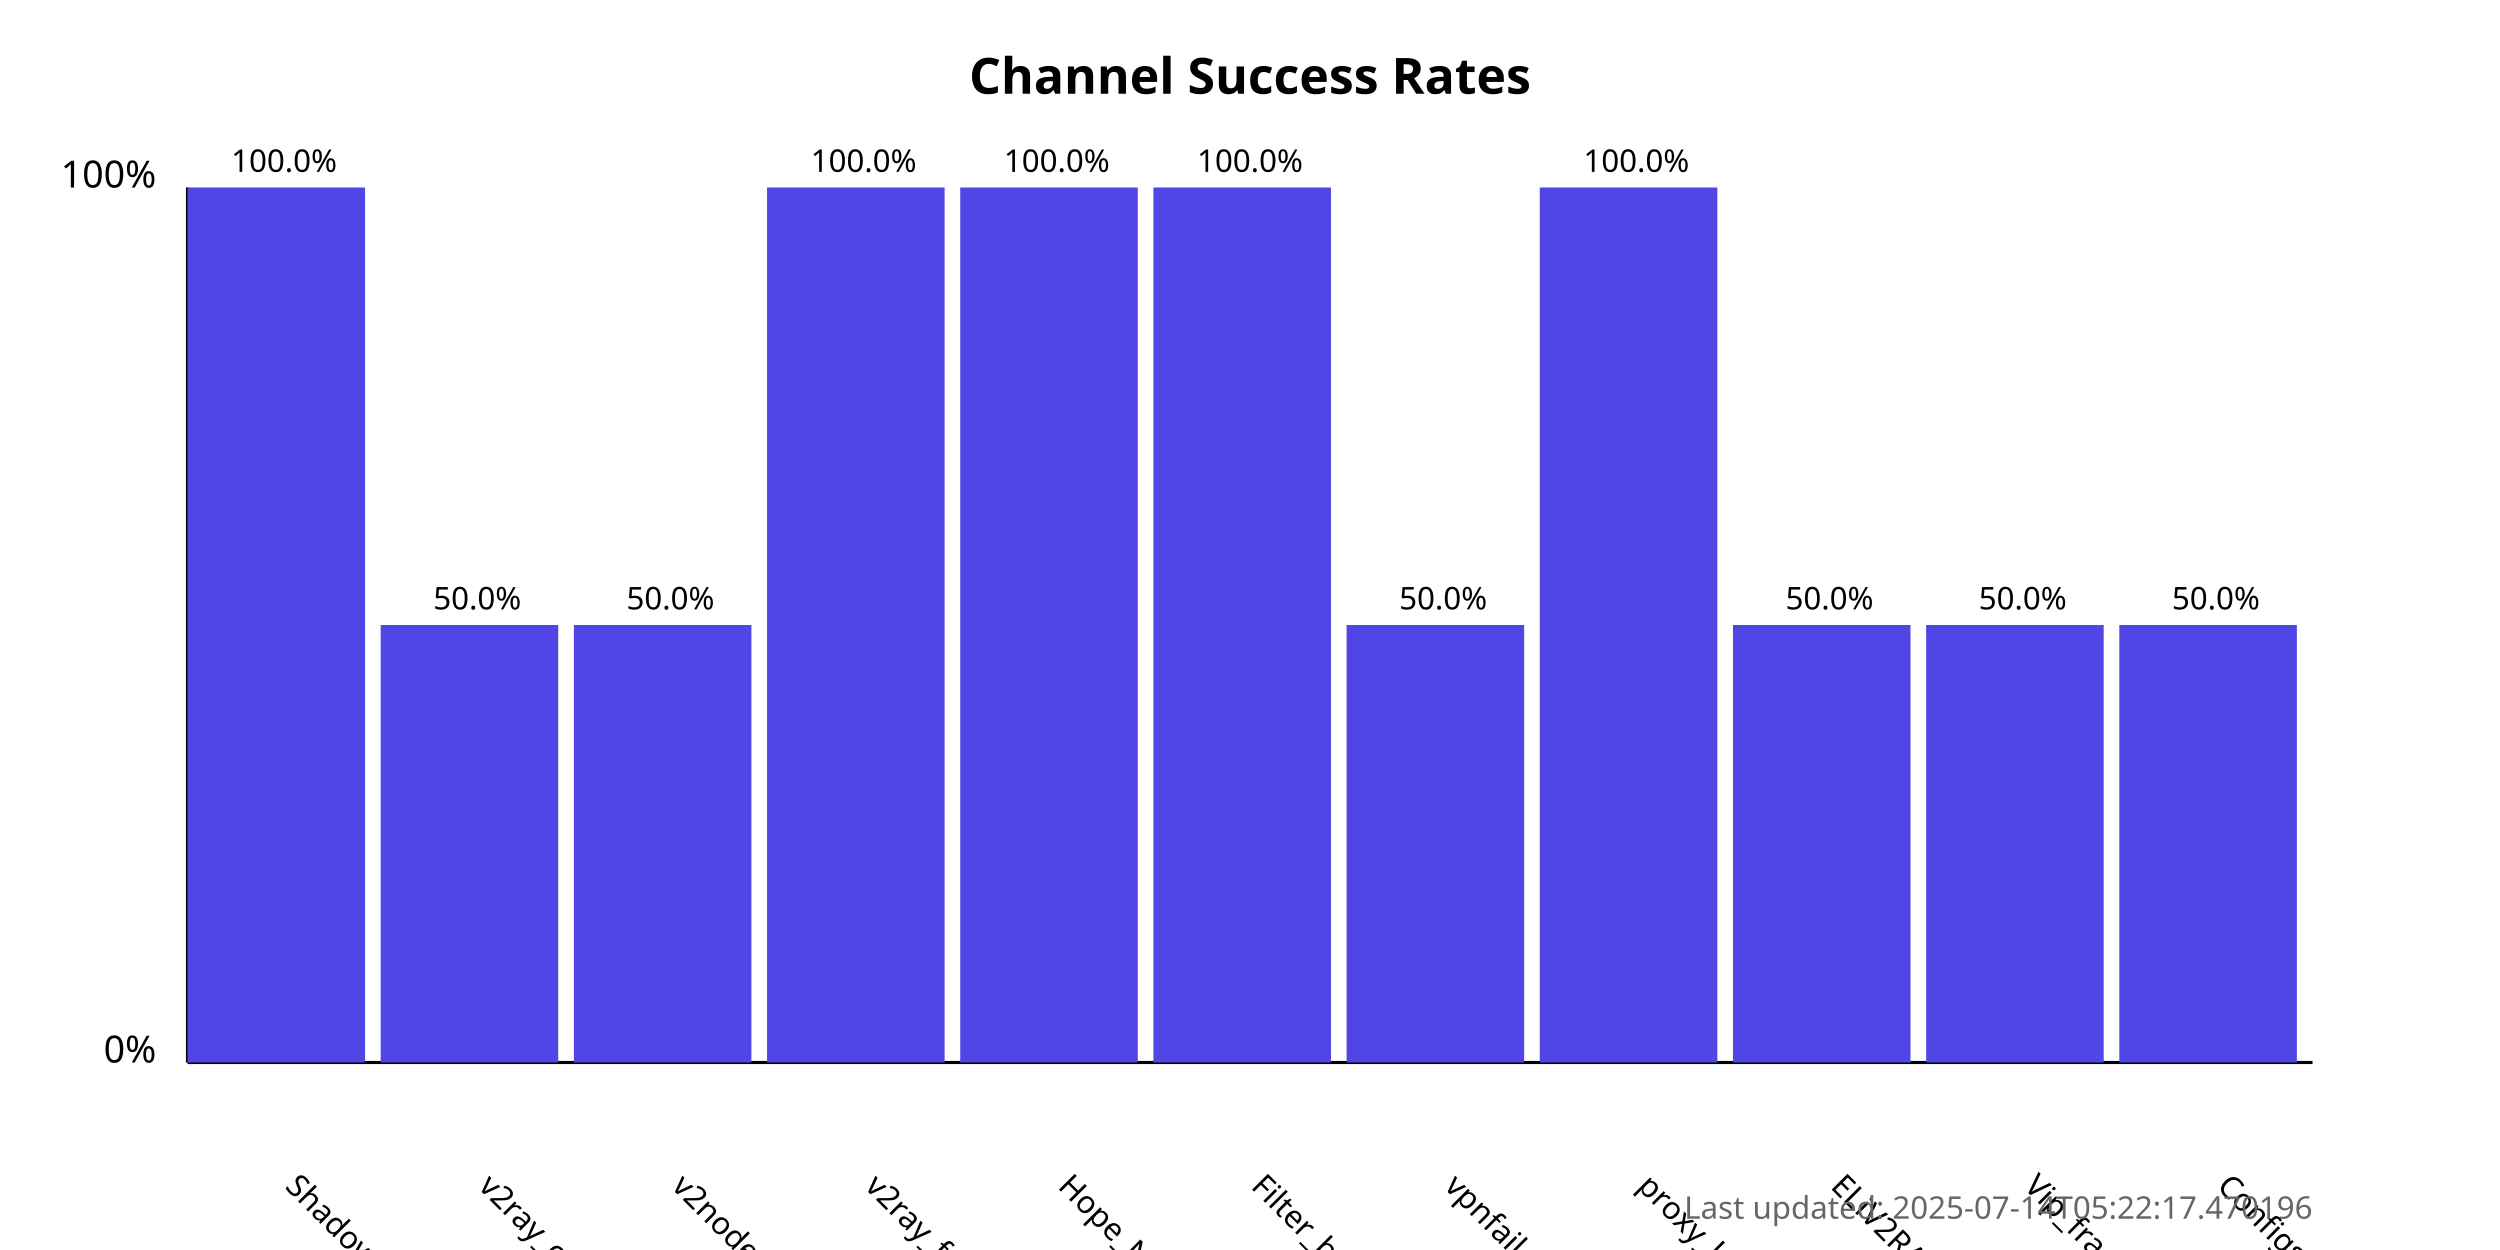
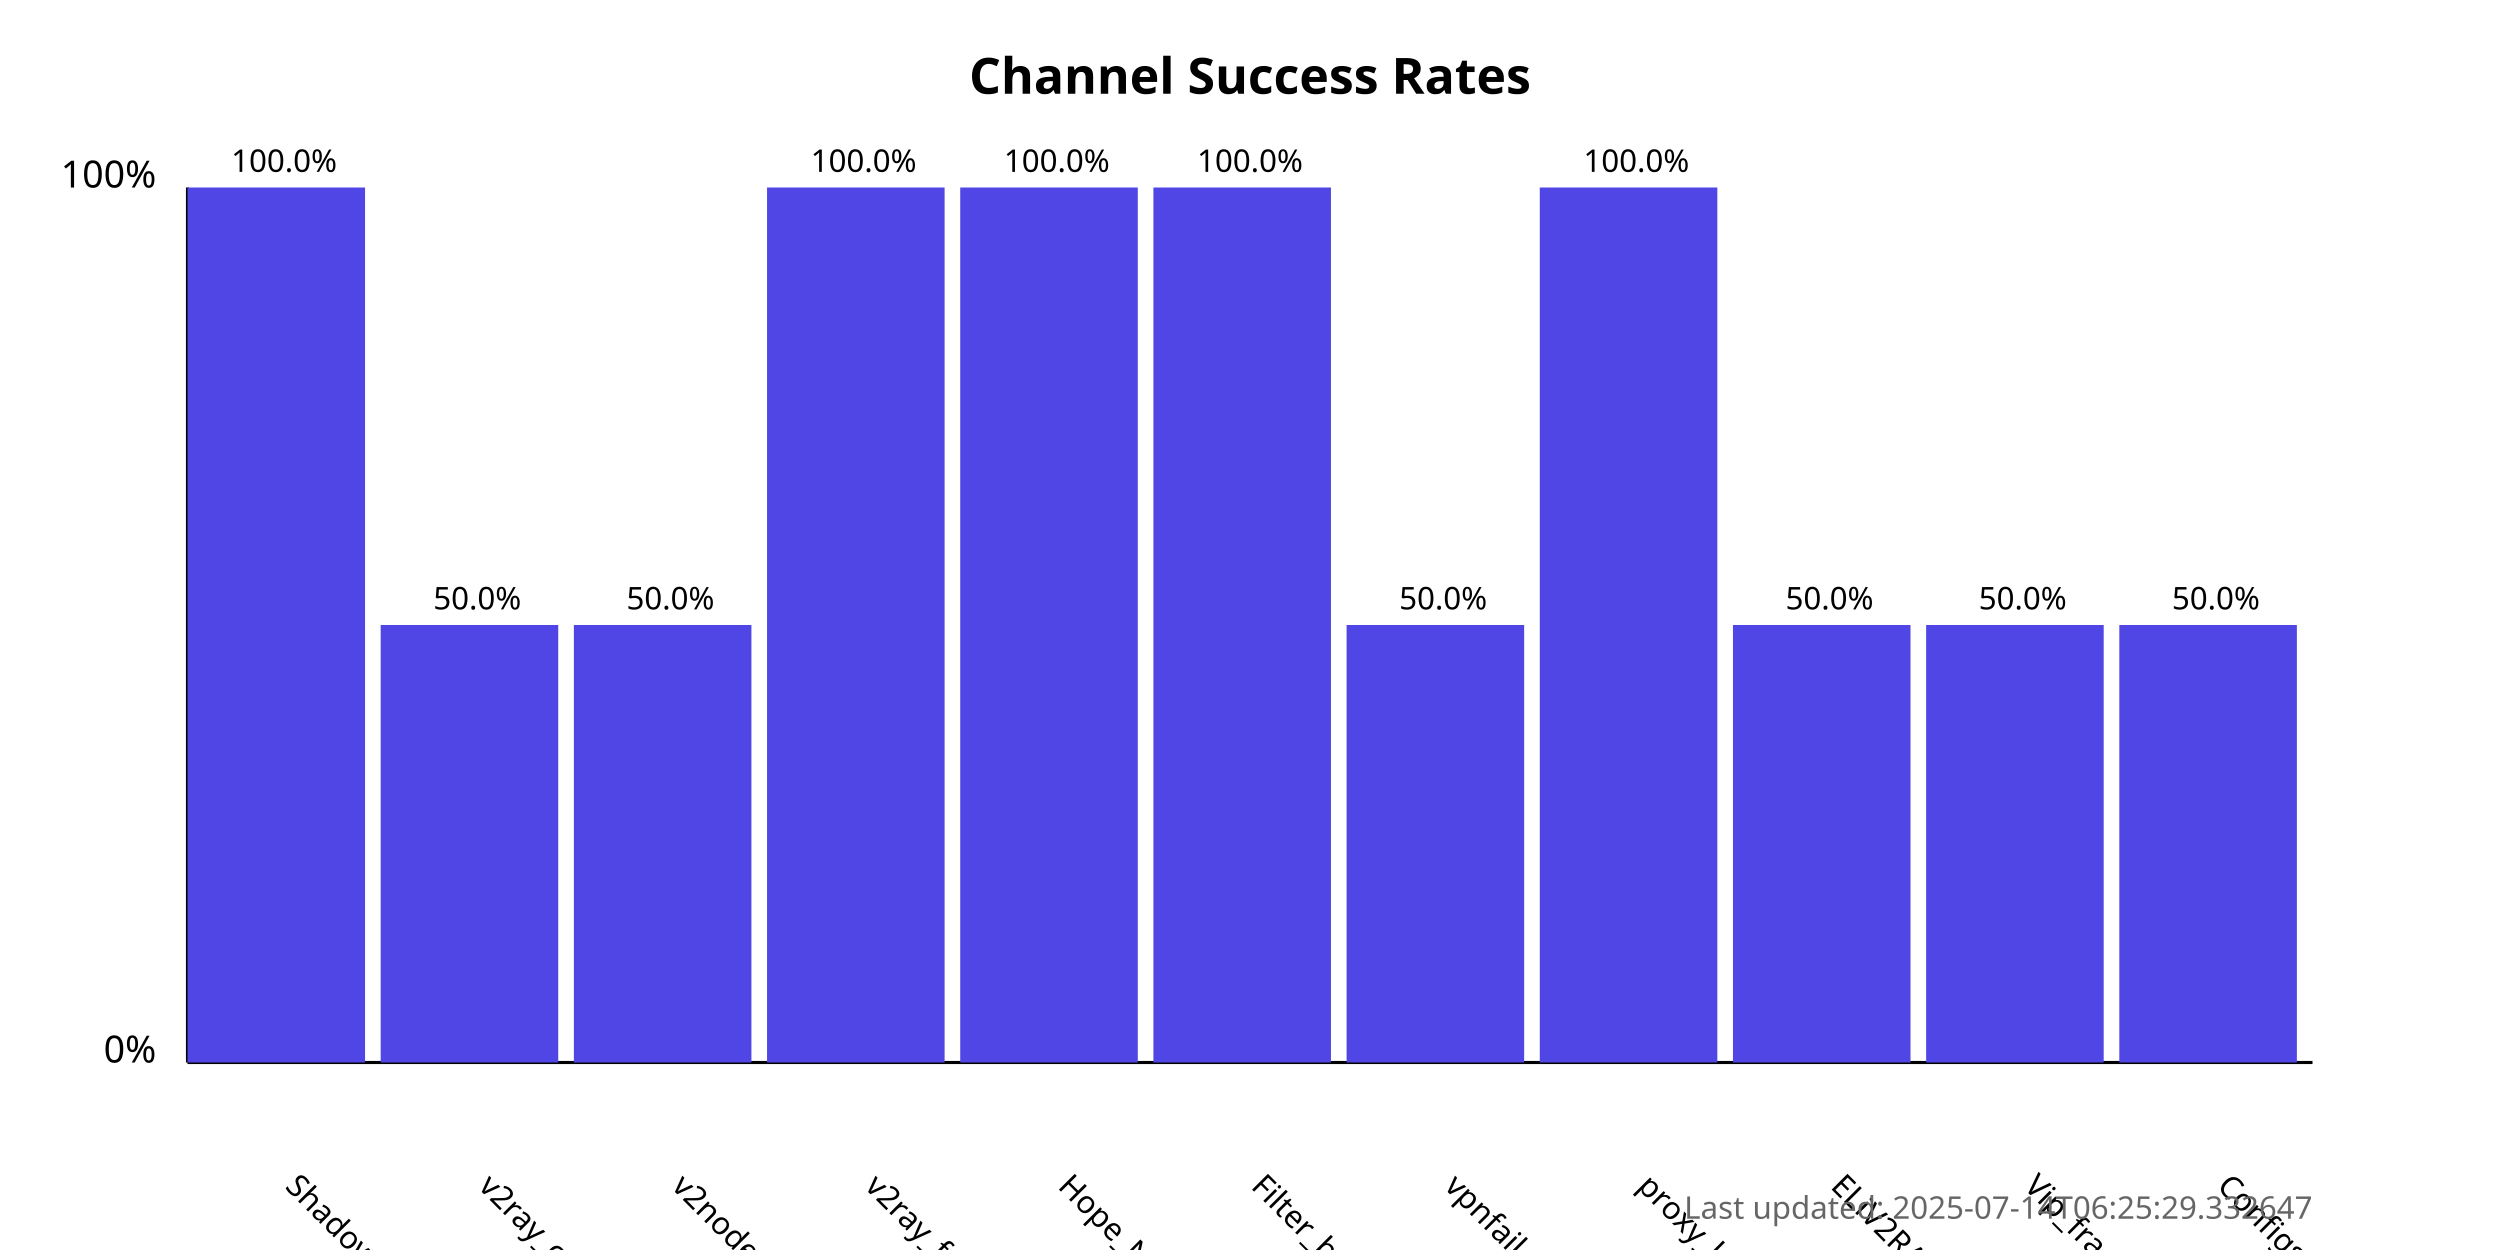
<svg xmlns="http://www.w3.org/2000/svg" width="800" height="400">
  <style>
            .chart-title { font: bold 16px sans-serif; }
            .axis-label { font: 12px sans-serif; }
            .tick-label { font: 10px sans-serif; }
            .bar { fill: #4f46e5; }
            .bar:hover { fill: #6366f1; }
            .timestamp { font: 10px sans-serif; fill: #666; }
        </style>
  <text x="400.0" y="30" text-anchor="middle" class="chart-title">
            Channel Success Rates
        </text>
  <line x1="60" y1="340" x2="60" y2="60" stroke="black" stroke-width="1" />
  <line x1="60" y1="340" x2="740" y2="340" stroke="black" stroke-width="1" />
  <text x="50" y="340" text-anchor="end" class="axis-label">0%</text>
  <text x="50" y="60" text-anchor="end" class="axis-label">100%</text>
  <g>
    <rect x="60" y="60.0" width="56.818" height="280.0" class="bar" />
    <text x="90.909" y="380" transform="rotate(45, 90.90909, 380)" text-anchor="start" class="tick-label">
                ShadowProxy66
            </text>
    <text x="90.909" y="55.0" text-anchor="middle" class="tick-label">
                100.0%
            </text>
  </g>
  <g>
    <rect x="121.818" y="200.0" width="56.818" height="140.0" class="bar" />
    <text x="152.727" y="380" transform="rotate(45, 152.7273, 380)" text-anchor="start" class="tick-label">
                v2ray_configs_pool
            </text>
    <text x="152.727" y="195.0" text-anchor="middle" class="tick-label">
                50.0%
            </text>
  </g>
  <g>
    <rect x="183.636" y="200.0" width="56.818" height="140.0" class="bar" />
    <text x="214.545" y="380" transform="rotate(45, 214.5455, 380)" text-anchor="start" class="tick-label">
                v2nodes
            </text>
    <text x="214.545" y="195.0" text-anchor="middle" class="tick-label">
                50.0%
            </text>
  </g>
  <g>
    <rect x="245.455" y="60.0" width="56.818" height="280.0" class="bar" />
    <text x="276.364" y="380" transform="rotate(45, 276.3636, 380)" text-anchor="start" class="tick-label">
                v2ray_free_conf
            </text>
    <text x="276.364" y="55.0" text-anchor="middle" class="tick-label">
                100.0%
            </text>
  </g>
  <g>
    <rect x="307.273" y="60.0" width="56.818" height="280.0" class="bar" />
    <text x="338.182" y="380" transform="rotate(45, 338.1818, 380)" text-anchor="start" class="tick-label">
                Hope_Net
            </text>
    <text x="338.182" y="55.0" text-anchor="middle" class="tick-label">
                100.0%
            </text>
  </g>
  <g>
    <rect x="369.091" y="60.0" width="56.818" height="280.0" class="bar" />
    <text x="400.0" y="380" transform="rotate(45, 400.0, 380)" text-anchor="start" class="tick-label">
                Filter_breaker
            </text>
    <text x="400.0" y="55.0" text-anchor="middle" class="tick-label">
                100.0%
            </text>
  </g>
  <g>
    <rect x="430.909" y="200.0" width="56.818" height="140.0" class="bar" />
    <text x="461.818" y="380" transform="rotate(45, 461.8182, 380)" text-anchor="start" class="tick-label">
                vpnfail_vless
            </text>
    <text x="461.818" y="195.0" text-anchor="middle" class="tick-label">
                50.0%
            </text>
  </g>
  <g>
    <rect x="492.727" y="60.0" width="56.818" height="280.0" class="bar" />
    <text x="523.636" y="380" transform="rotate(45, 523.6364, 380)" text-anchor="start" class="tick-label">
                proxy_kafee
            </text>
    <text x="523.636" y="55.0" text-anchor="middle" class="tick-label">
                100.0%
            </text>
  </g>
  <g>
    <rect x="554.545" y="200.0" width="56.818" height="140.0" class="bar" />
    <text x="585.455" y="380" transform="rotate(45, 585.4545, 380)" text-anchor="start" class="tick-label">
                ELiV2RAY
            </text>
    <text x="585.455" y="195.0" text-anchor="middle" class="tick-label">
                50.0%
            </text>
  </g>
  <g>
    <rect x="616.364" y="200.0" width="56.818" height="140.0" class="bar" />
    <text x="647.273" y="380" transform="rotate(45, 647.2727, 380)" text-anchor="start" class="tick-label">
                Vip_fragment_v2ray
            </text>
    <text x="647.273" y="195.0" text-anchor="middle" class="tick-label">
                50.0%
            </text>
  </g>
  <g>
    <rect x="678.182" y="200.0" width="56.818" height="140.0" class="bar" />
    <text x="709.091" y="380" transform="rotate(45, 709.0909, 380)" text-anchor="start" class="tick-label">
                ConfigsHubPlus
            </text>
    <text x="709.091" y="195.0" text-anchor="middle" class="tick-label">
                50.0%
            </text>
  </g>
  <text x="740" y="390" text-anchor="end" class="timestamp">
-             Last updated: 2025-07-14T05:22:17.470196
+             Last updated: 2025-07-14T06:25:29.332647
        </text>
</svg>
